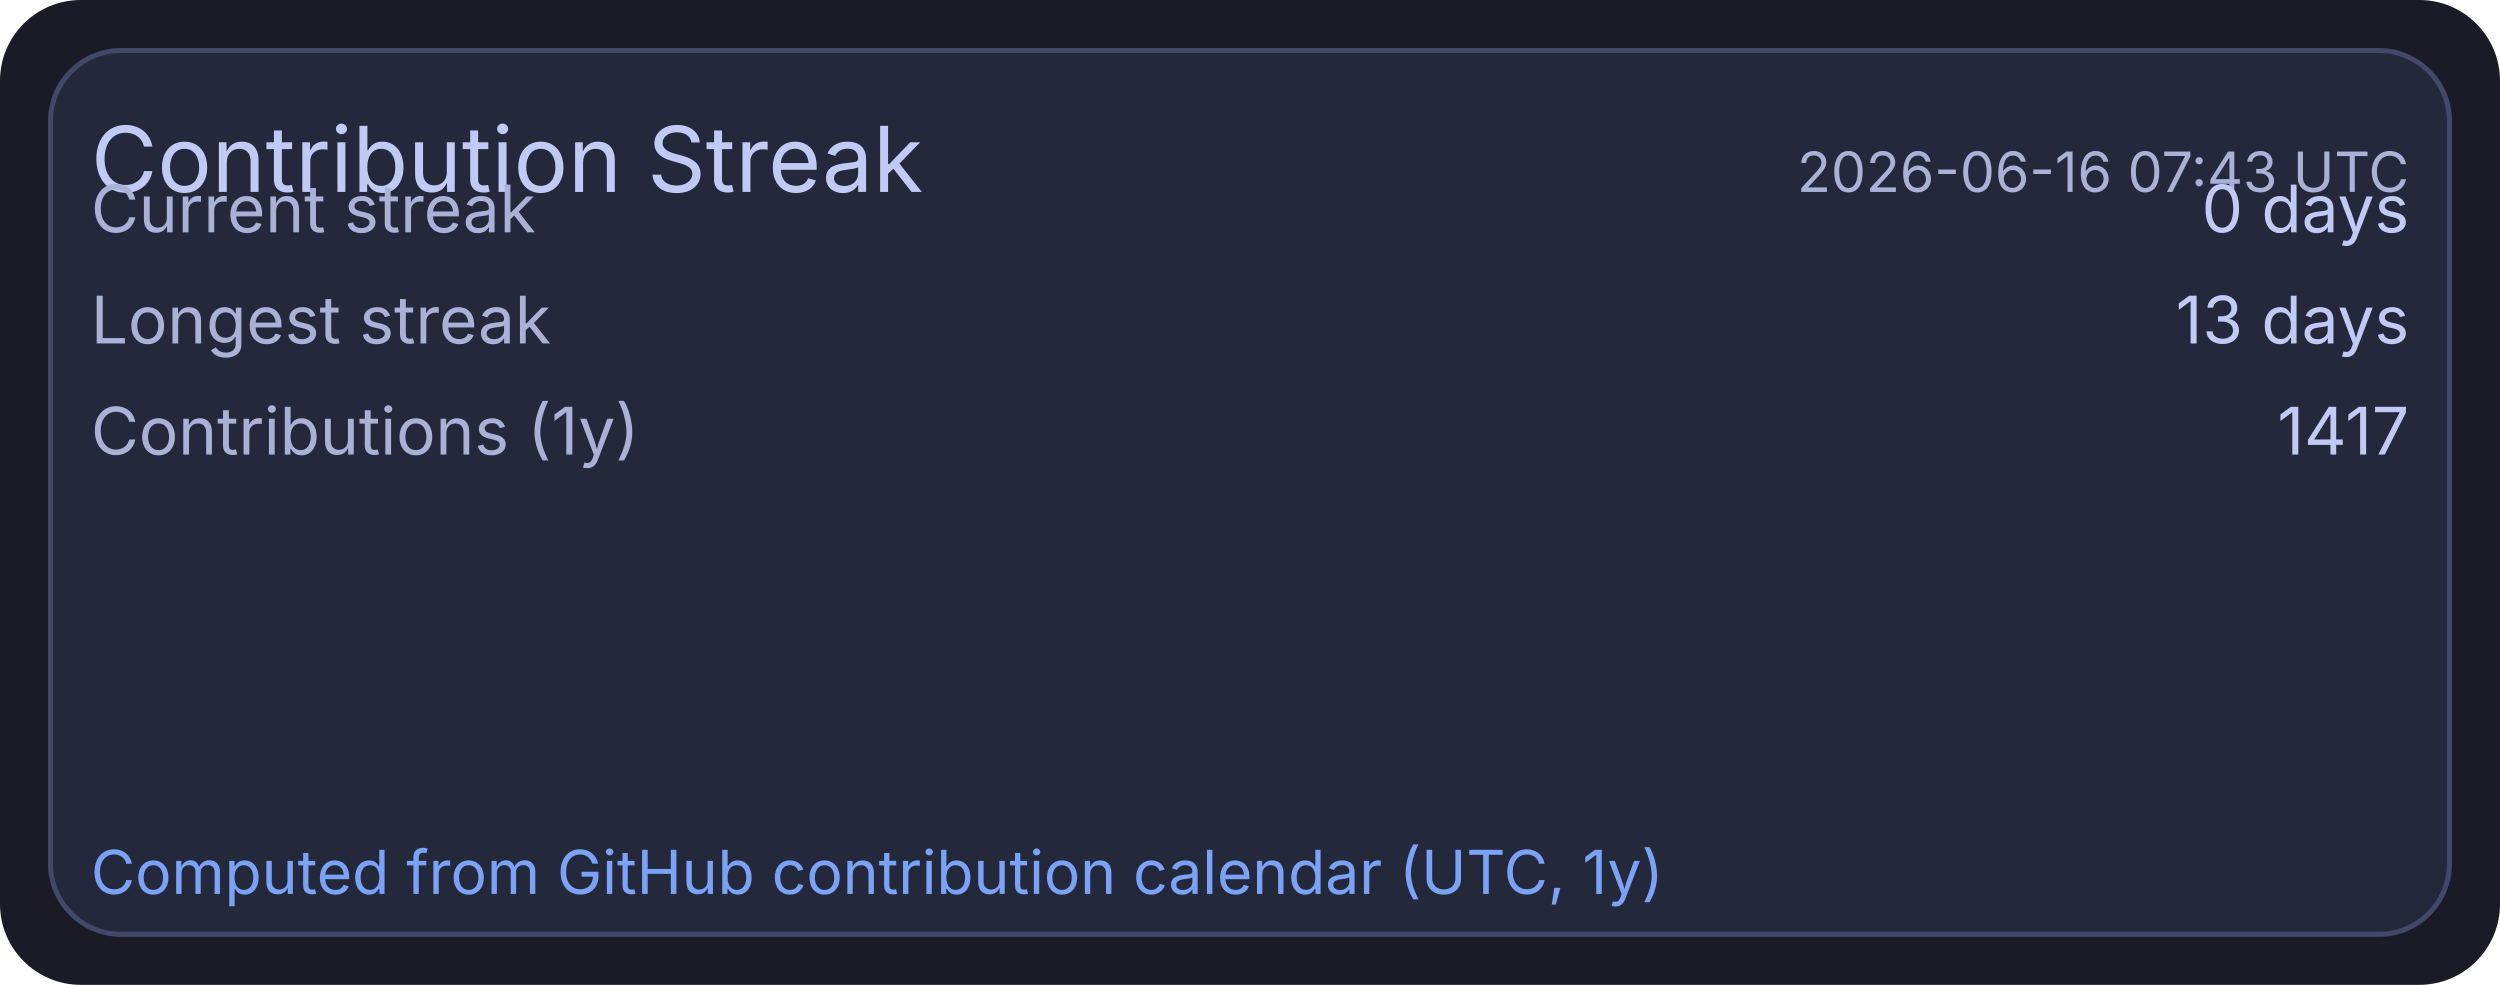
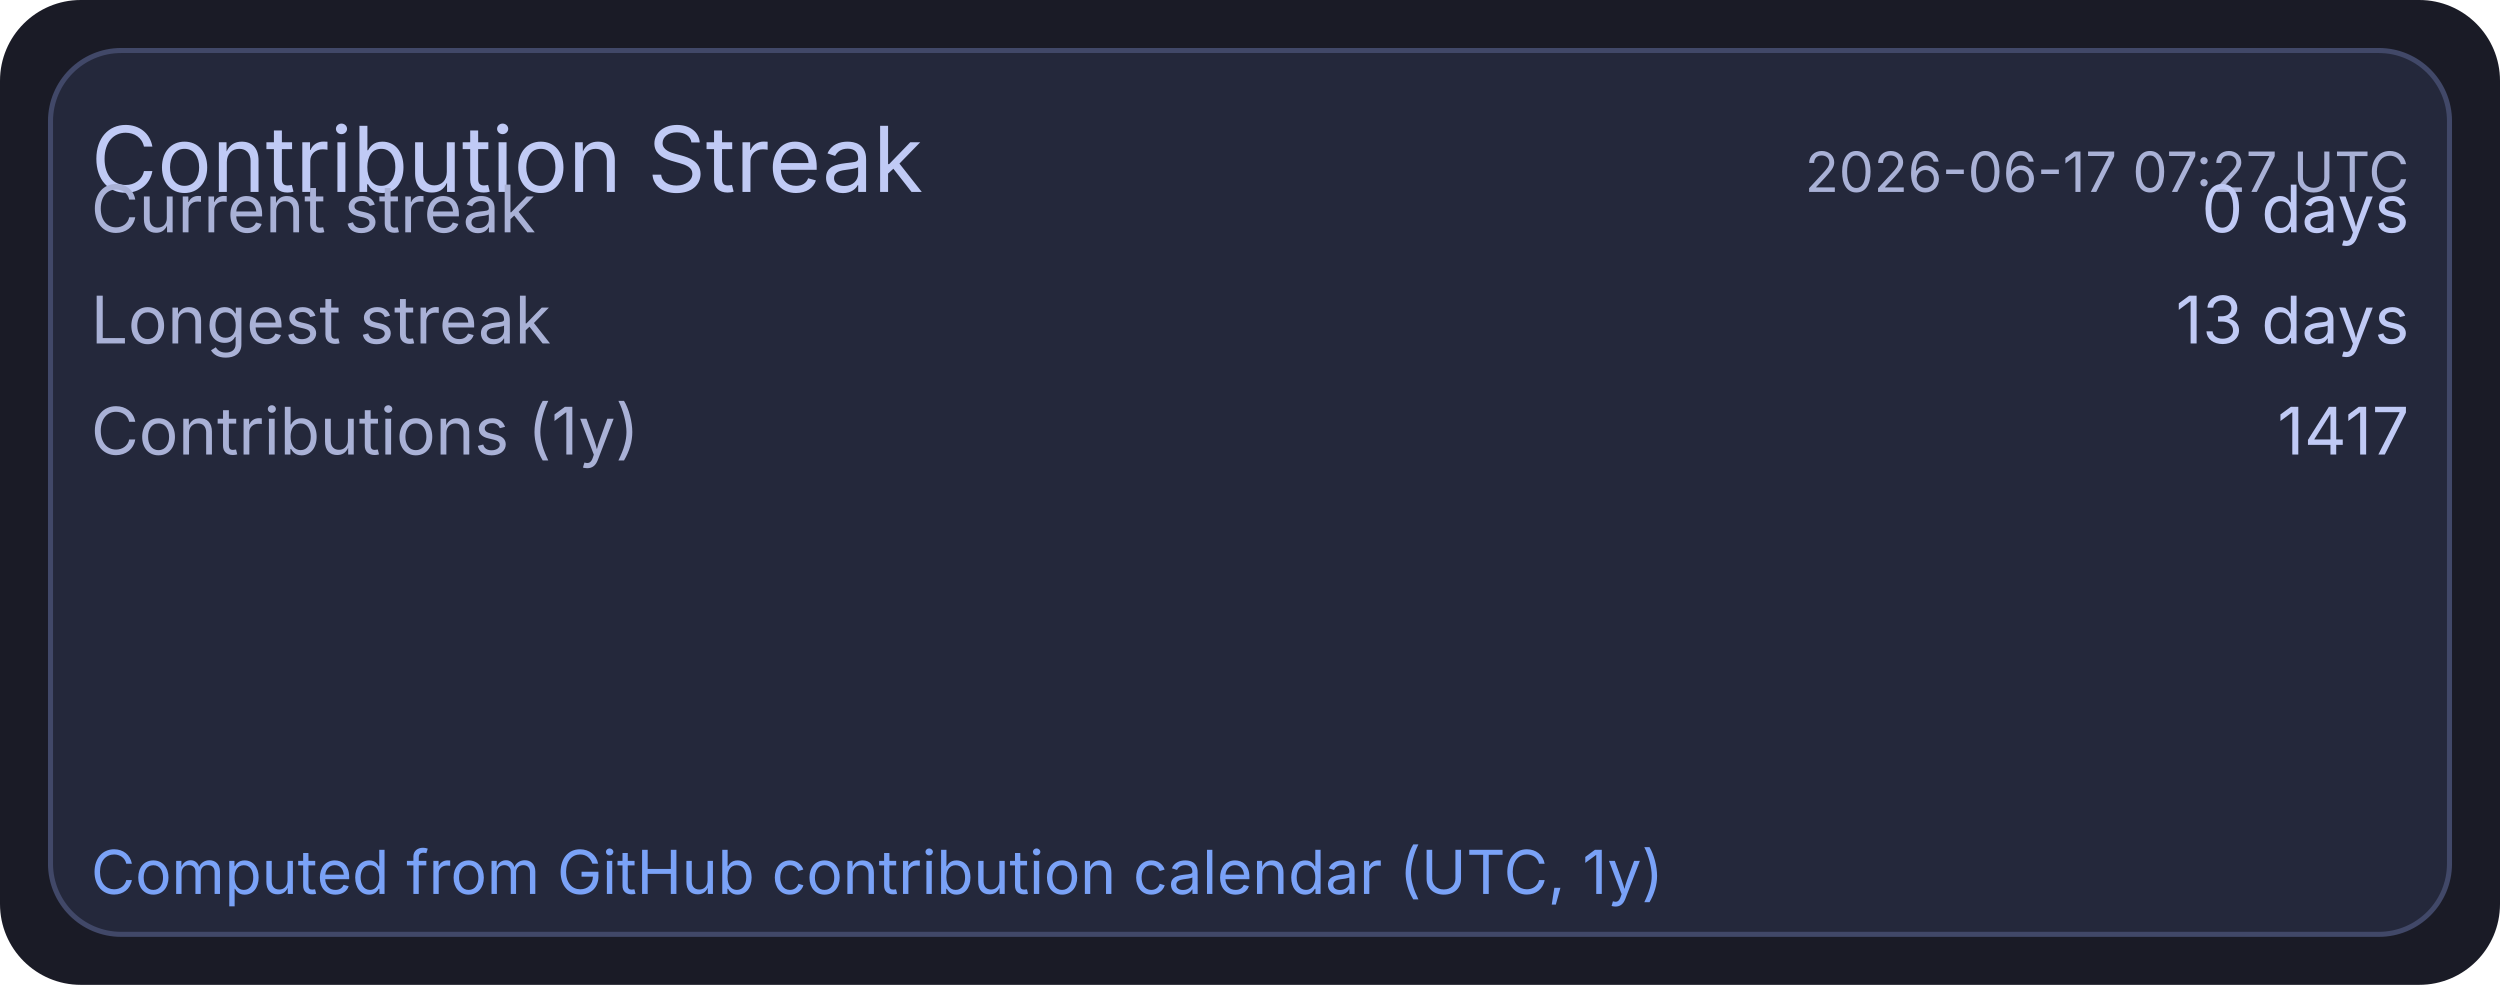
<svg xmlns="http://www.w3.org/2000/svg" width="495" height="195" viewBox="0 0 495 195">
  <rect x="0" y="0" width="495" height="195" rx="16" fill="#1a1b26" />
  <rect x="10" y="10" width="475" height="175" rx="14" fill="#24283b" stroke="#414868" stroke-width="1" />
  <text x="18" y="38" fill="#c0caf5" font-size="18" font-family="ui-sans-serif, system-ui, -apple-system, Segoe UI">Contribution Streak</text>
-   <text x="477" y="38" text-anchor="end" fill="#a9b1d6" font-size="11" font-family="ui-sans-serif, system-ui, -apple-system, Segoe UI">2026-06-16 07:43 UTC</text>
+   <text x="477" y="38" text-anchor="end" fill="#a9b1d6" font-size="11" font-family="ui-sans-serif, system-ui, -apple-system, Segoe UI">2026-06-17 07:27 UTC</text>
  <text x="18" y="46" fill="#a9b1d6" font-size="13" font-family="ui-sans-serif, system-ui, -apple-system, Segoe UI">Current streak</text>
  <text x="477" y="46" text-anchor="end" fill="#c0caf5" font-size="13" font-family="ui-sans-serif, system-ui, -apple-system, Segoe UI">0 days</text>
  <text x="18" y="68" fill="#a9b1d6" font-size="13" font-family="ui-sans-serif, system-ui, -apple-system, Segoe UI">Longest streak</text>
  <text x="477" y="68" text-anchor="end" fill="#c0caf5" font-size="13" font-family="ui-sans-serif, system-ui, -apple-system, Segoe UI">13 days</text>
  <text x="18" y="90" fill="#a9b1d6" font-size="13" font-family="ui-sans-serif, system-ui, -apple-system, Segoe UI">Contributions (1y)</text>
  <text x="477" y="90" text-anchor="end" fill="#c0caf5" font-size="13" font-family="ui-sans-serif, system-ui, -apple-system, Segoe UI">1417</text>
  <text x="18" y="177" fill="#7aa2f7" font-size="12" font-family="ui-sans-serif, system-ui, -apple-system, Segoe UI">Computed from GitHub contribution calendar (UTC, 1y)</text>
</svg>
